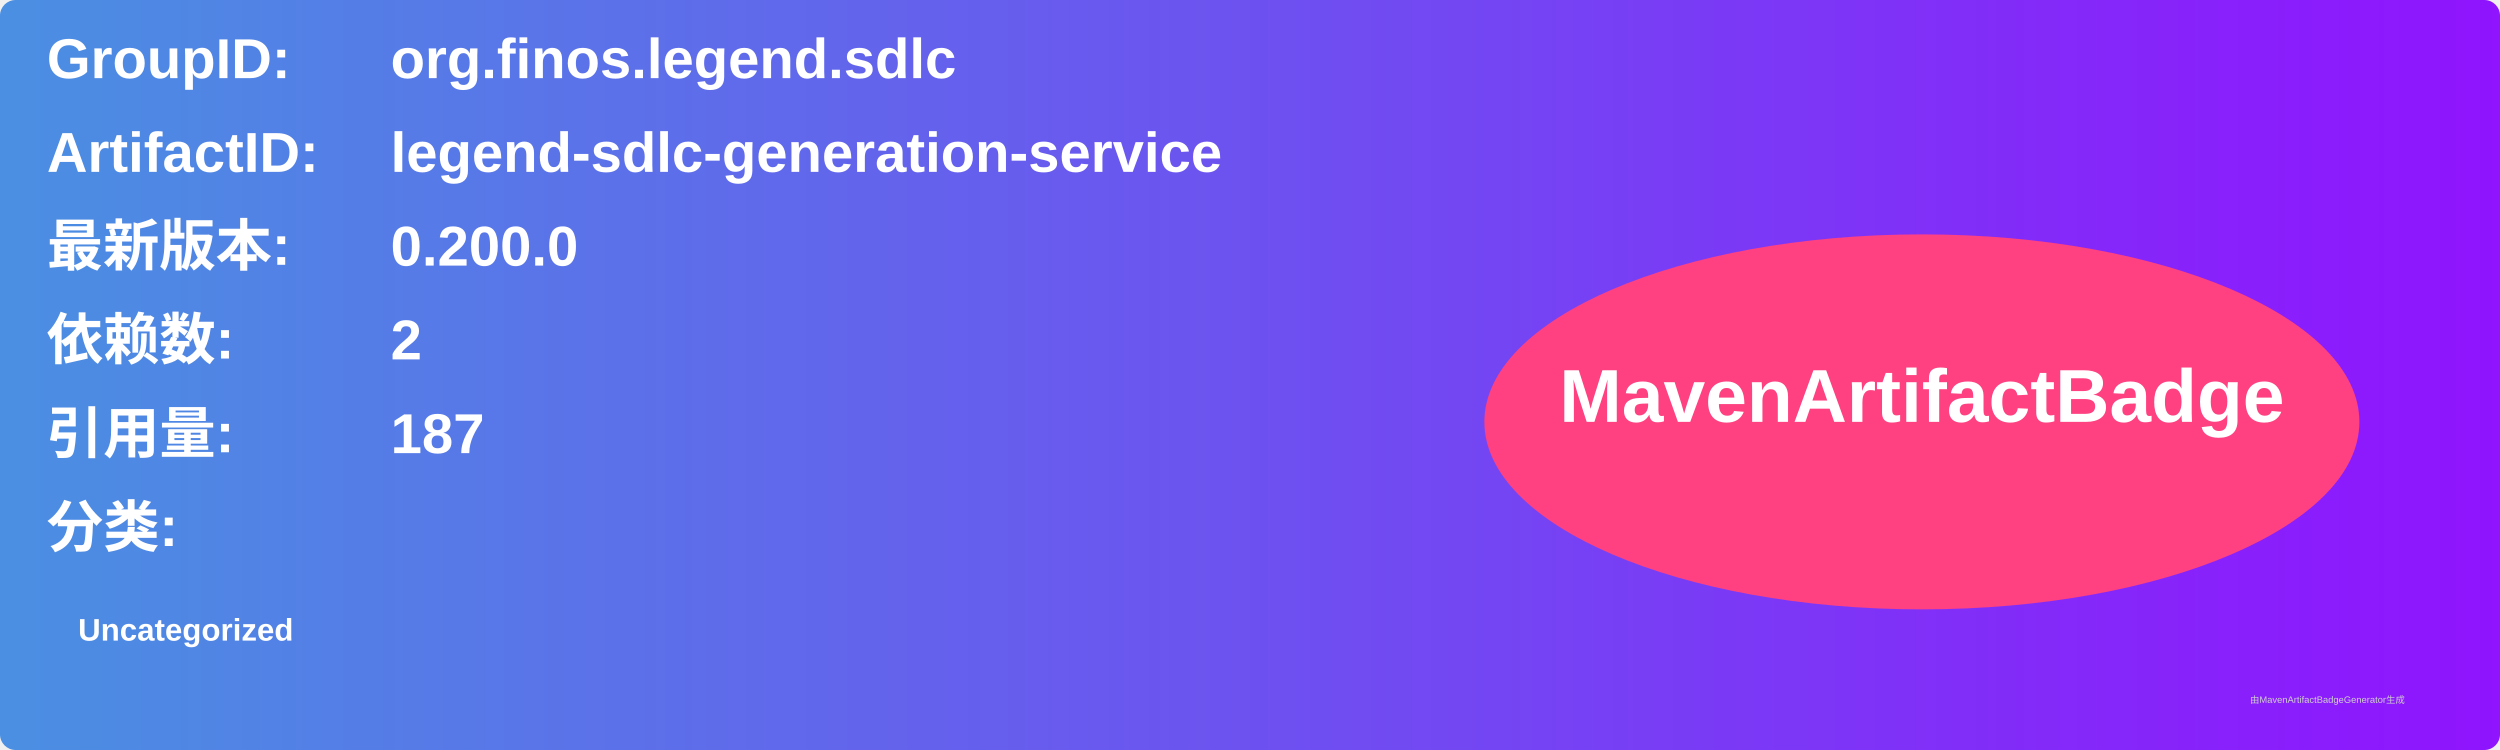
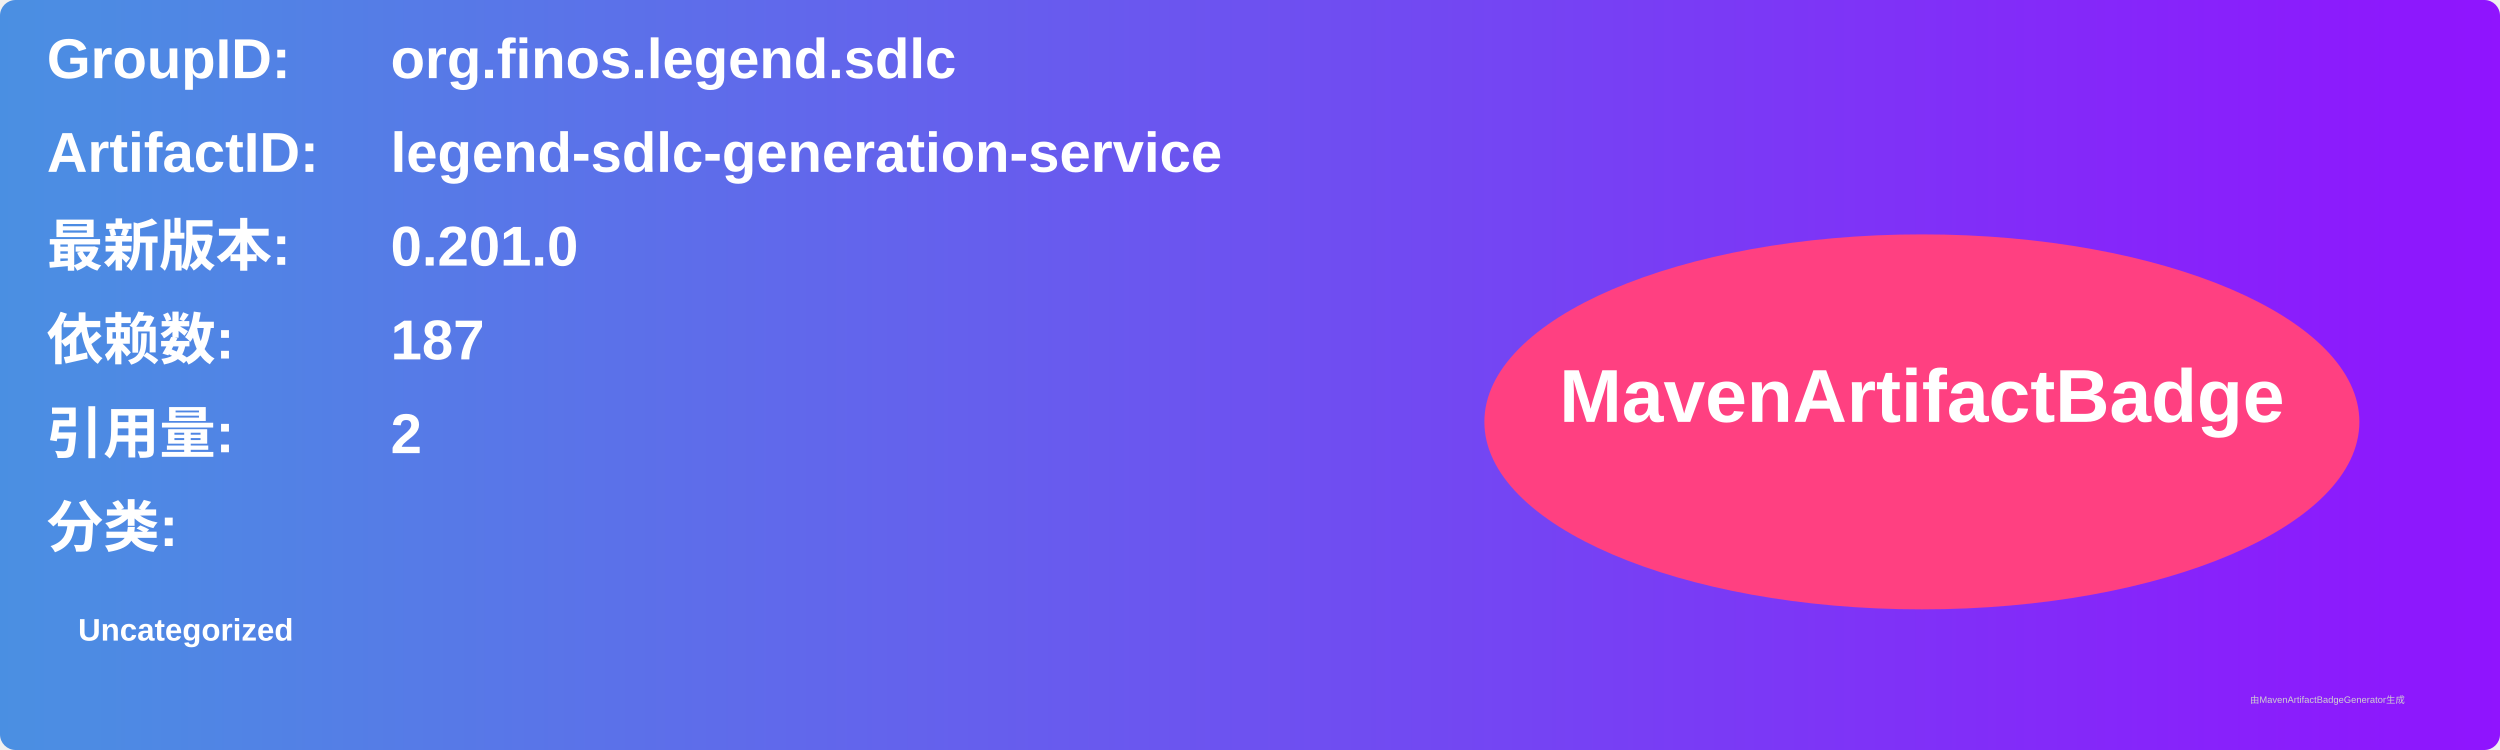
<svg xmlns="http://www.w3.org/2000/svg" width="800" height="240" viewBox="0 0 800 240">
  <linearGradient id="grad" x1="0%" y1="0%" x2="100%" y2="0%">
    <stop offset="0%" stop-color="#4a90e2" />
    <stop offset="100%" stop-color="#9013fe" />
  </linearGradient>
  <rect width="100%" height="100%" rx="5" ry="5" fill="url(#grad)" />
  <g transform="translate(15, 15)">
    <text x="0" y="10" font-family="Arial" font-size="18" fill="white" font-weight="bold" width="260">GroupID:</text>
    <text x="110" y="10" font-family="Arial" font-size="18" fill="white" font-weight="bold" width="460">org.finos.legend.sdlc</text>
    <text x="0" y="40" font-family="Arial" font-size="18" fill="white" font-weight="bold" width="260">ArtifactID:</text>
    <text x="110" y="40" font-family="Arial" font-size="18" fill="white" font-weight="bold" width="460">legend-sdlc-generation-service</text>
    <text x="0" y="70" font-family="Arial" font-size="18" fill="white" font-weight="bold">最新版本:</text>
    <text x="110" y="70" font-family="Arial" font-size="18" fill="white" font-weight="bold">
-       <tspan font-weight="bold">0.200.0</tspan>
+       <tspan font-weight="bold">0.201.0</tspan>
    </text>
    <text x="0" y="100" font-family="Arial" font-size="18" fill="white" font-weight="bold">依赖数: </text>
    <text x="110" y="100" font-family="Arial" font-size="18" fill="white">
-       <tspan font-weight="bold">2</tspan>
+       <tspan font-weight="bold">187</tspan>
    </text>
    <text x="0" y="130" font-family="Arial" font-size="18" fill="white" font-weight="bold">引用量: </text>
    <text x="110" y="130" font-family="Arial" font-size="18" fill="white">
-       <tspan font-weight="bold">187</tspan>
+       <tspan font-weight="bold">2</tspan>
    </text>
    <text x="0" y="160" font-family="Arial" font-size="18" fill="white" font-weight="bold">分类:</text>
    <text x="10" y="190" font-family="Arial" font-size="10" fill="white">
      <tspan font-weight="bold">Uncategorized</tspan>
    </text>
    <ellipse cx="600" cy="120" rx="140" ry="60" fill="#ff4081" />
    <text x="600" y="120" text-anchor="middle" font-family="Arial" font-size="24" fill="white" font-weight="bold">MavenArtifactBadge</text>
  </g>
  <text x="720" y="225" font-family="Arial" font-size="3" fill="#d0d0d0">由MavenArtifactBadgeGenerator生成</text>
</svg>
